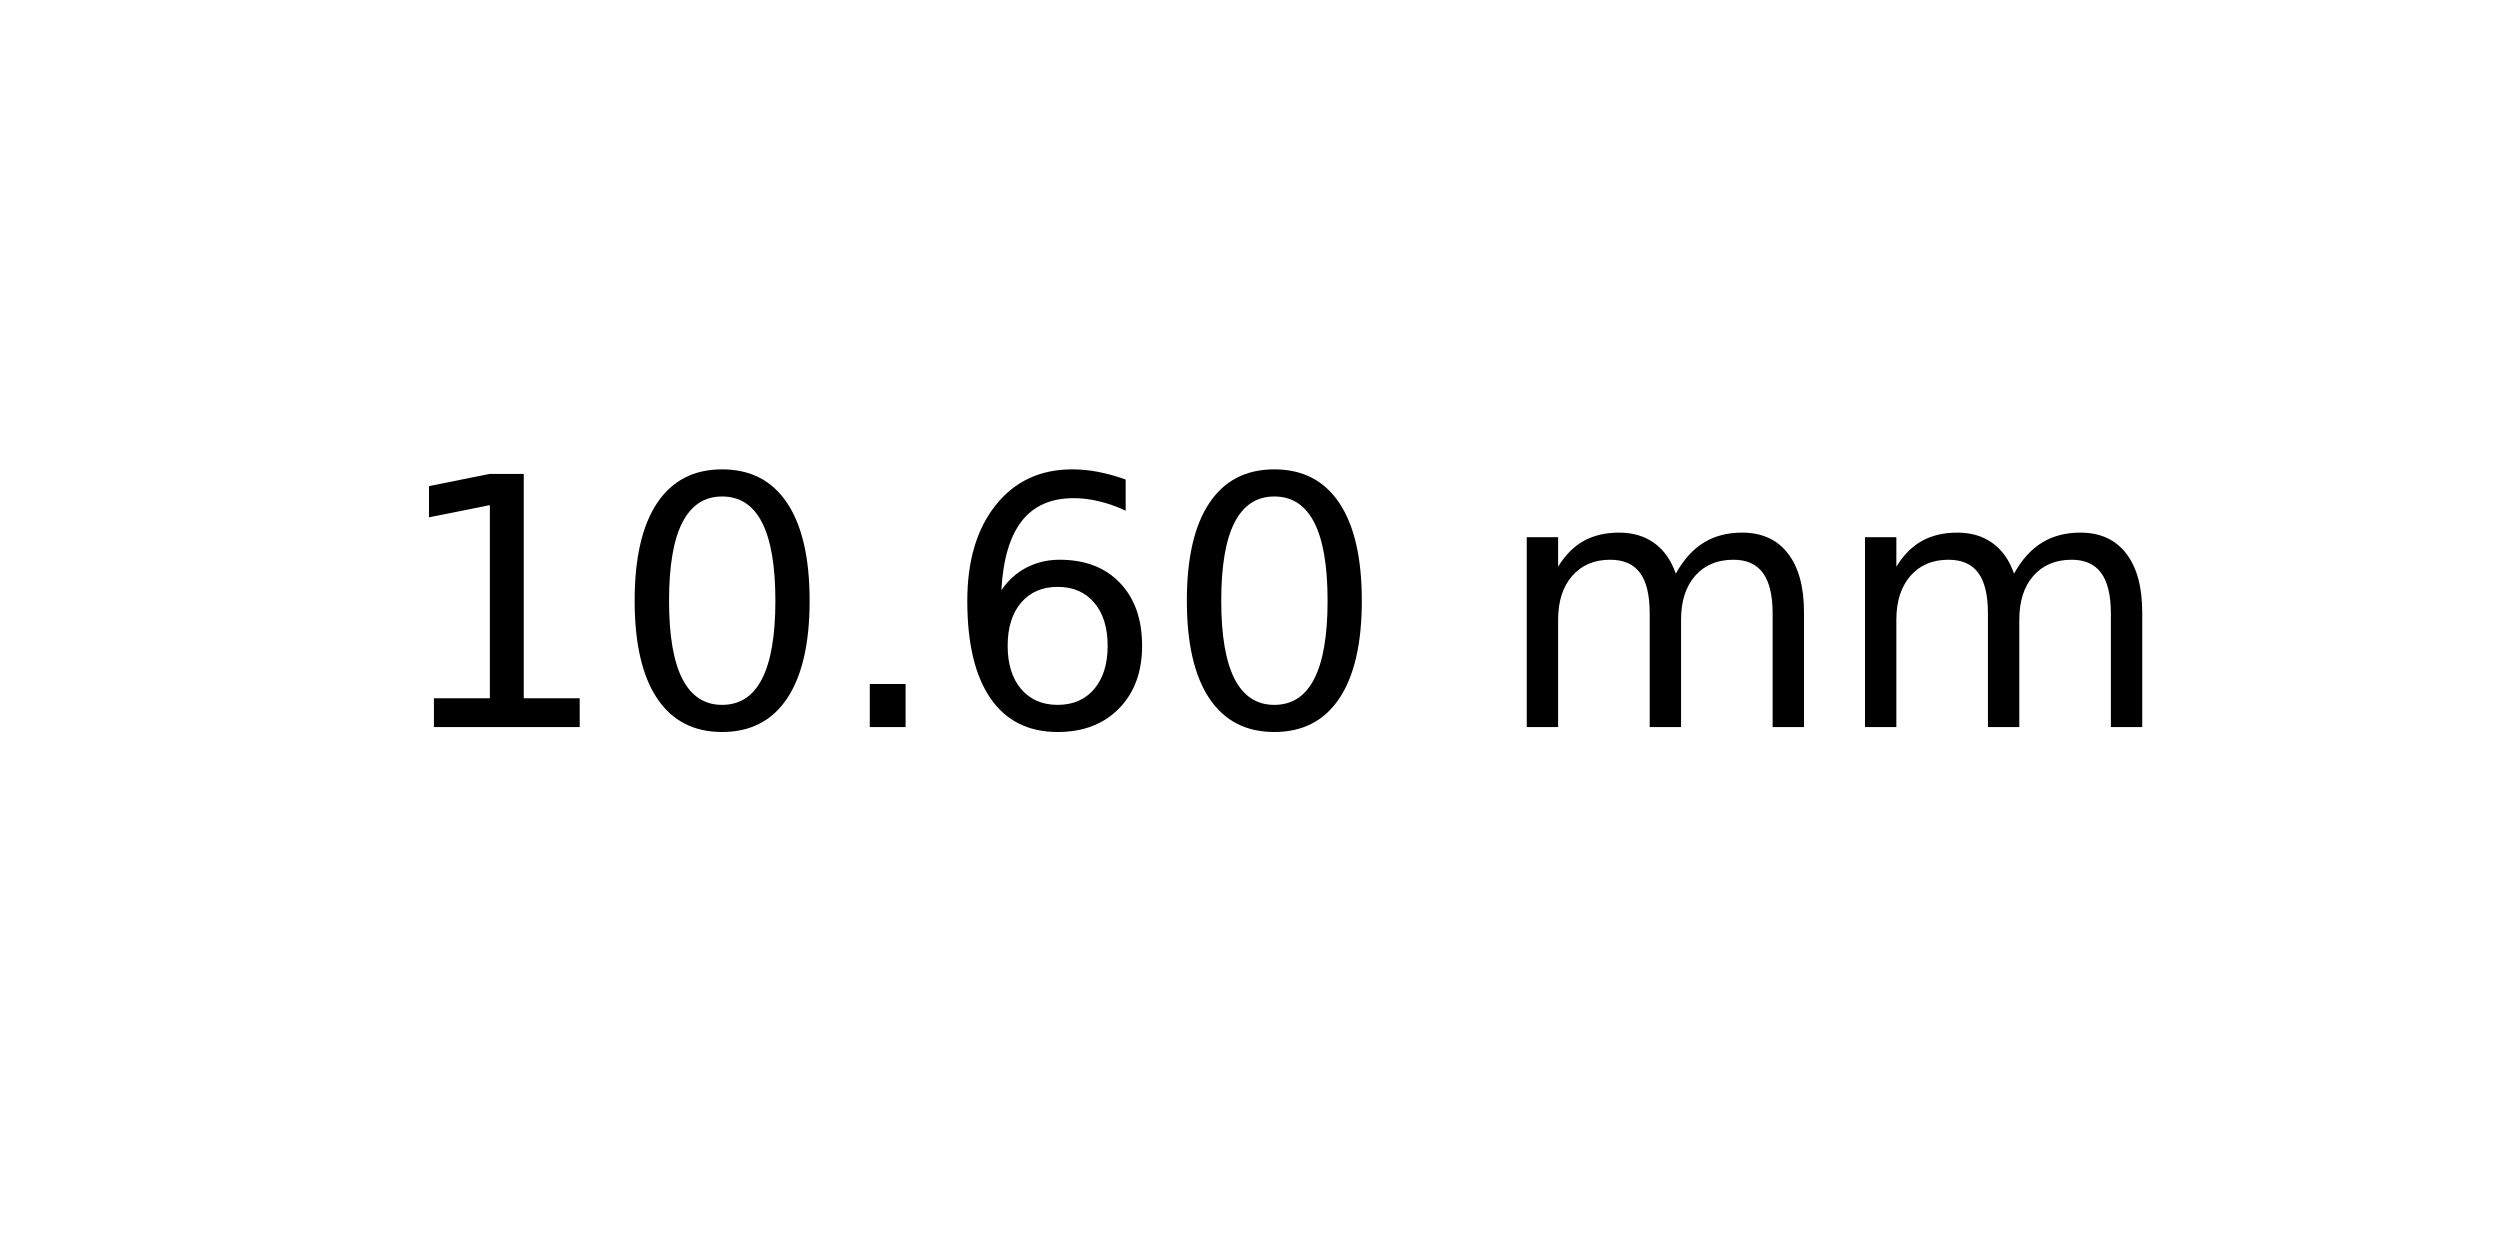
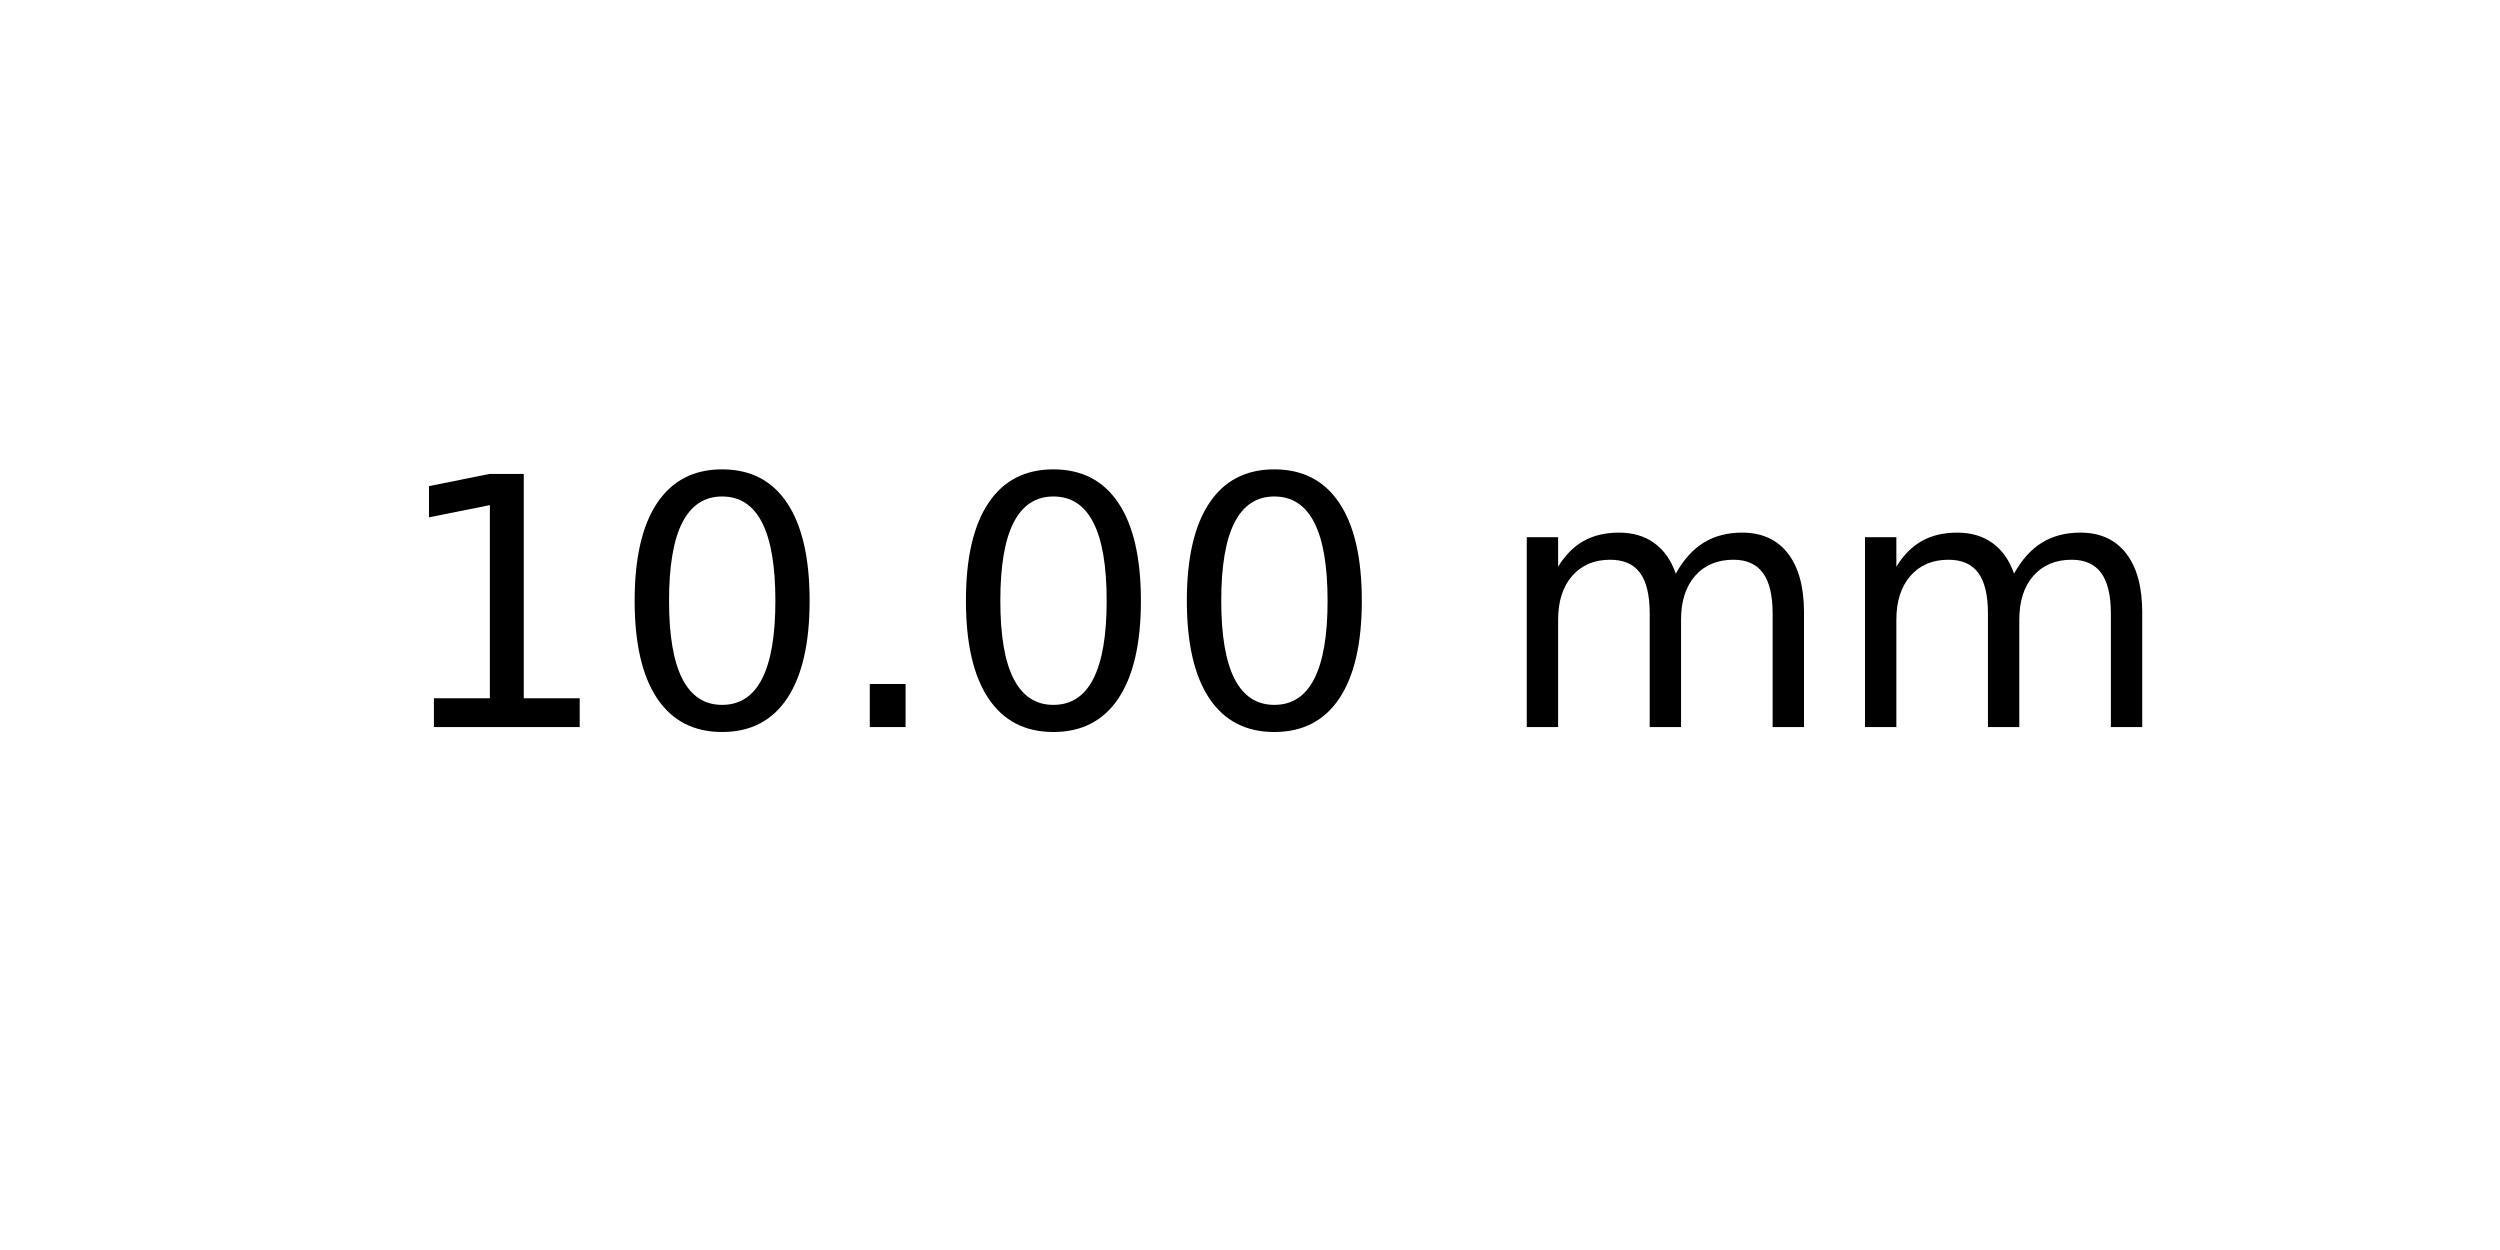
<svg xmlns="http://www.w3.org/2000/svg" xmlns:xlink="http://www.w3.org/1999/xlink" width="72pt" height="36pt" viewBox="0 0 72 36" version="1.1">
  <defs>
    <style type="text/css">*{stroke-linejoin: round; stroke-linecap: butt}</style>
  </defs>
  <g id="figure_1">
    <g id="axes_1">
      <g id="text_1">
        <g transform="translate(11.25625 20.93937) scale(0.1 -0.1)">
          <defs>
            <path id="DejaVuSans-31" d="M 794 531  L 1825 531  L 1825 4091  L 703 3866  L 703 4441  L 1819 4666  L 2450 4666  L 2450 531  L 3481 531  L 3481 0  L 794 0  L 794 531  z " transform="scale(0.015625)" />
            <path id="DejaVuSans-30" d="M 2034 4250  Q 1547 4250 1301 3770  Q 1056 3291 1056 2328  Q 1056 1369 1301 889  Q 1547 409 2034 409  Q 2525 409 2770 889  Q 3016 1369 3016 2328  Q 3016 3291 2770 3770  Q 2525 4250 2034 4250  z M 2034 4750  Q 2819 4750 3233 4129  Q 3647 3509 3647 2328  Q 3647 1150 3233 529  Q 2819 -91 2034 -91  Q 1250 -91 836 529  Q 422 1150 422 2328  Q 422 3509 836 4129  Q 1250 4750 2034 4750  z " transform="scale(0.015625)" />
            <path id="DejaVuSans-2e" d="M 684 794  L 1344 794  L 1344 0  L 684 0  L 684 794  z " transform="scale(0.015625)" />
-             <path id="DejaVuSans-36" d="M 2113 2584  Q 1688 2584 1439 2293  Q 1191 2003 1191 1497  Q 1191 994 1439 701  Q 1688 409 2113 409  Q 2538 409 2786 701  Q 3034 994 3034 1497  Q 3034 2003 2786 2293  Q 2538 2584 2113 2584  z M 3366 4563  L 3366 3988  Q 3128 4100 2886 4159  Q 2644 4219 2406 4219  Q 1781 4219 1451 3797  Q 1122 3375 1075 2522  Q 1259 2794 1537 2939  Q 1816 3084 2150 3084  Q 2853 3084 3261 2657  Q 3669 2231 3669 1497  Q 3669 778 3244 343  Q 2819 -91 2113 -91  Q 1303 -91 875 529  Q 447 1150 447 2328  Q 447 3434 972 4092  Q 1497 4750 2381 4750  Q 2619 4750 2861 4703  Q 3103 4656 3366 4563  z " transform="scale(0.015625)" />
            <path id="DejaVuSans-20" transform="scale(0.015625)" />
            <path id="DejaVuSans-6d" d="M 3328 2828  Q 3544 3216 3844 3400  Q 4144 3584 4550 3584  Q 5097 3584 5394 3201  Q 5691 2819 5691 2113  L 5691 0  L 5113 0  L 5113 2094  Q 5113 2597 4934 2840  Q 4756 3084 4391 3084  Q 3944 3084 3684 2787  Q 3425 2491 3425 1978  L 3425 0  L 2847 0  L 2847 2094  Q 2847 2600 2669 2842  Q 2491 3084 2119 3084  Q 1678 3084 1418 2786  Q 1159 2488 1159 1978  L 1159 0  L 581 0  L 581 3500  L 1159 3500  L 1159 2956  Q 1356 3278 1631 3431  Q 1906 3584 2284 3584  Q 2666 3584 2933 3390  Q 3200 3197 3328 2828  z " transform="scale(0.015625)" />
          </defs>
          <use xlink:href="#DejaVuSans-31" />
          <use xlink:href="#DejaVuSans-30" x="63.623" />
          <use xlink:href="#DejaVuSans-2e" x="127.246" />
-           <use xlink:href="#DejaVuSans-36" x="159.033" />
+           <use xlink:href="#DejaVuSans-30" x="159.033" />
          <use xlink:href="#DejaVuSans-30" x="222.656" />
          <use xlink:href="#DejaVuSans-20" x="286.279" />
          <use xlink:href="#DejaVuSans-6d" x="318.066" />
          <use xlink:href="#DejaVuSans-6d" x="415.479" />
        </g>
      </g>
    </g>
  </g>
</svg>
